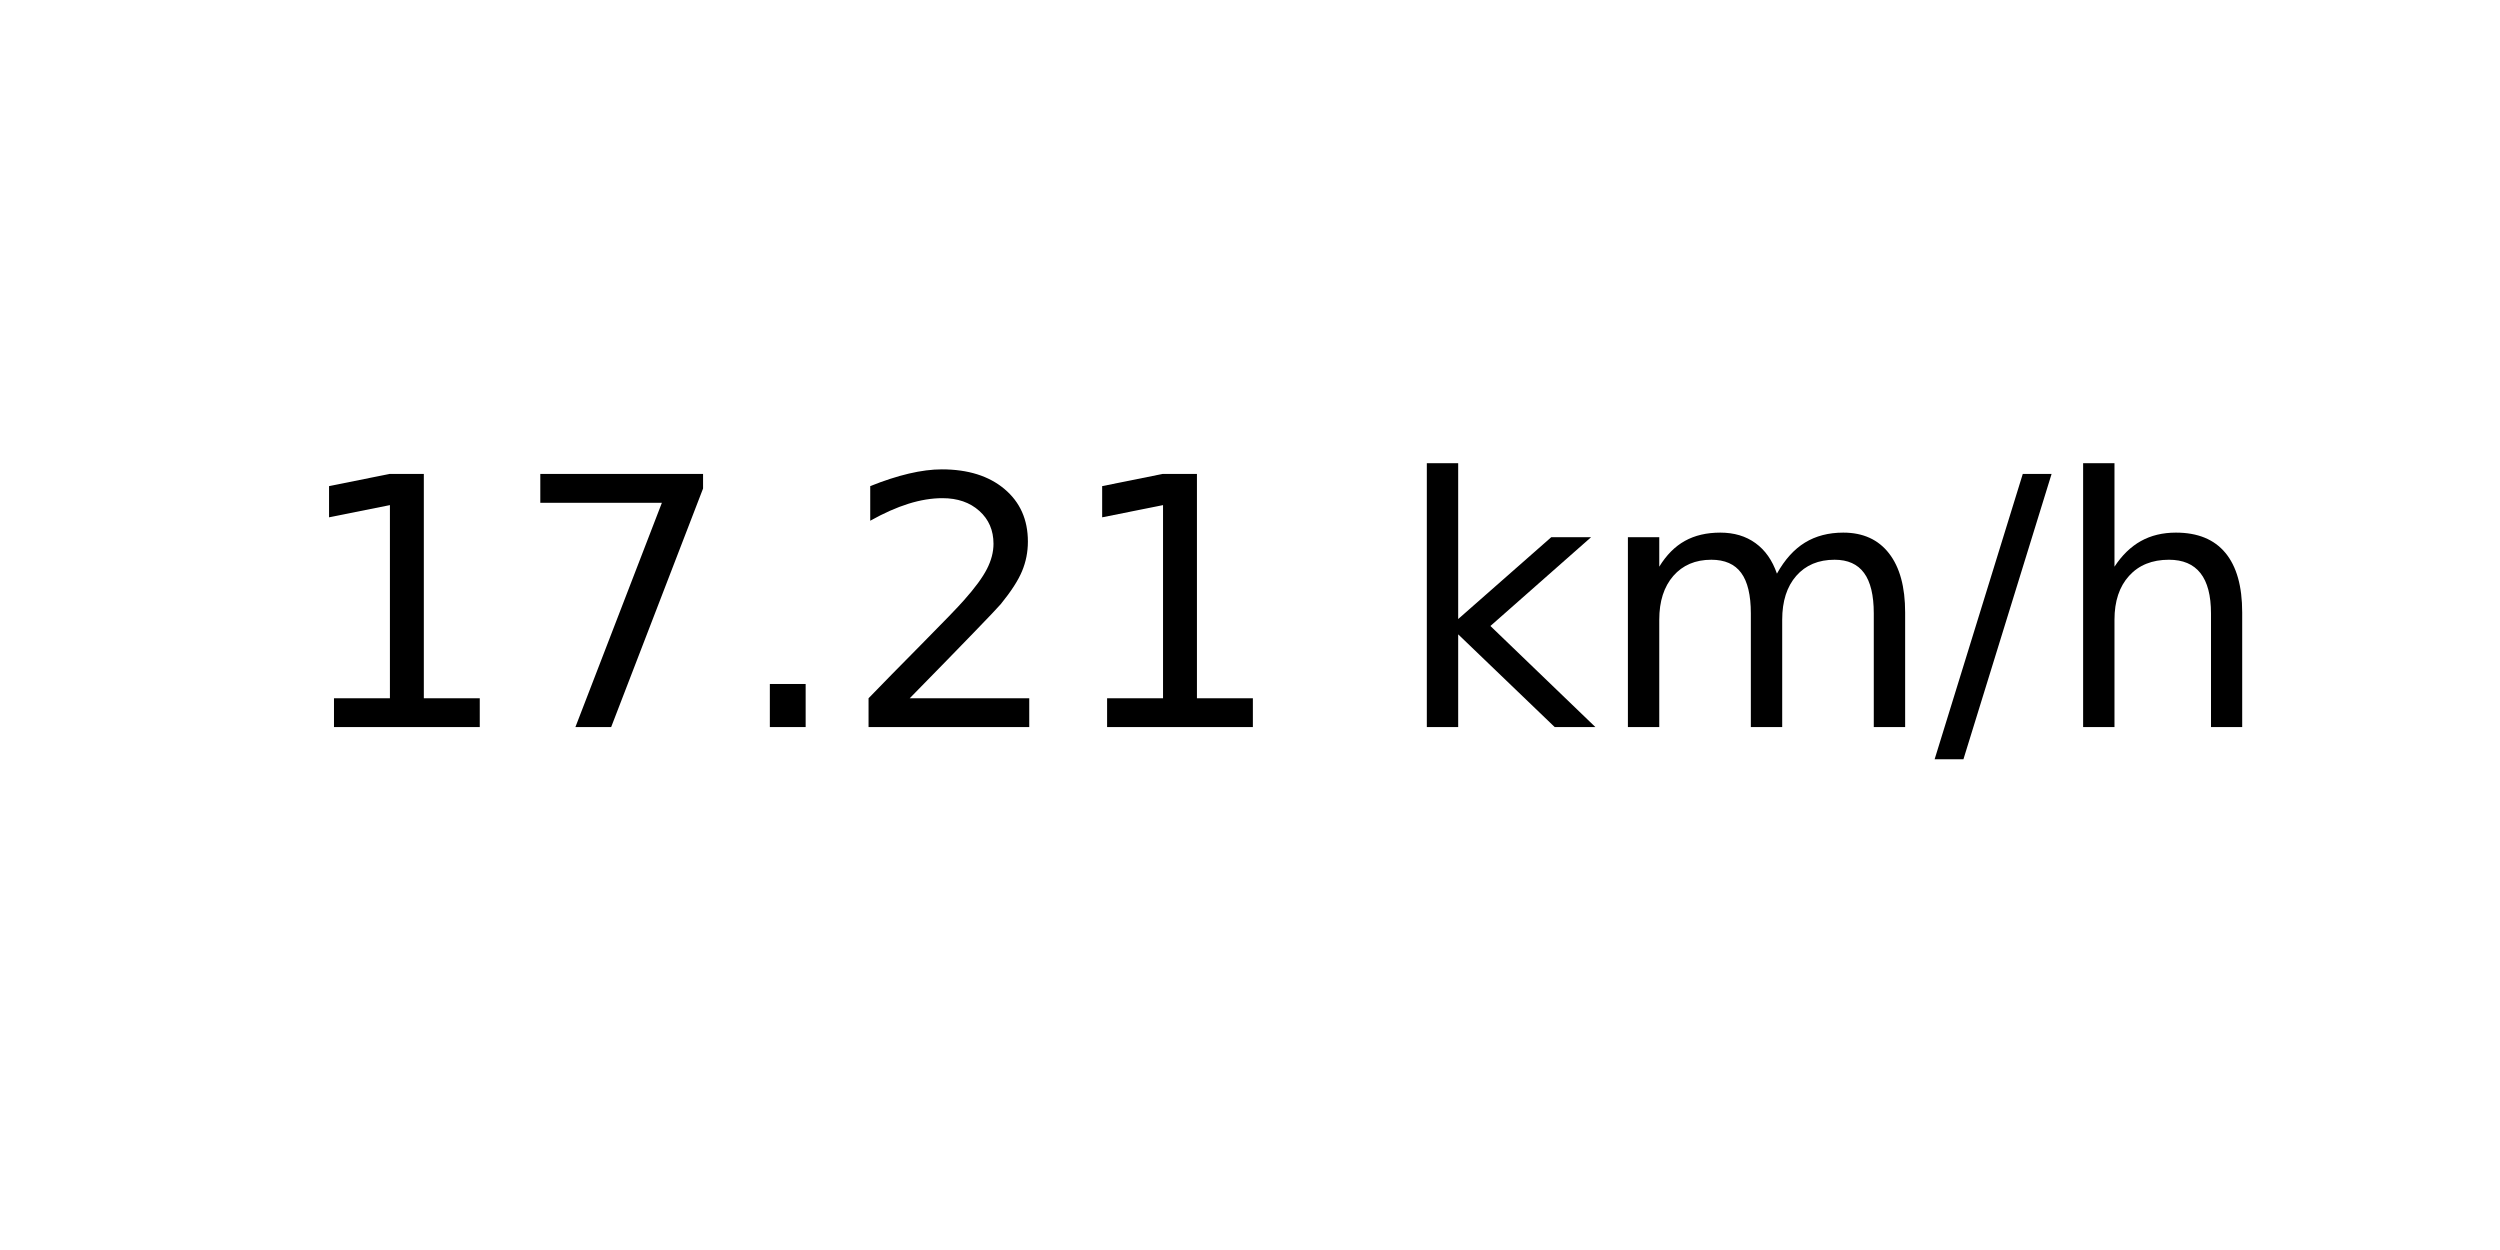
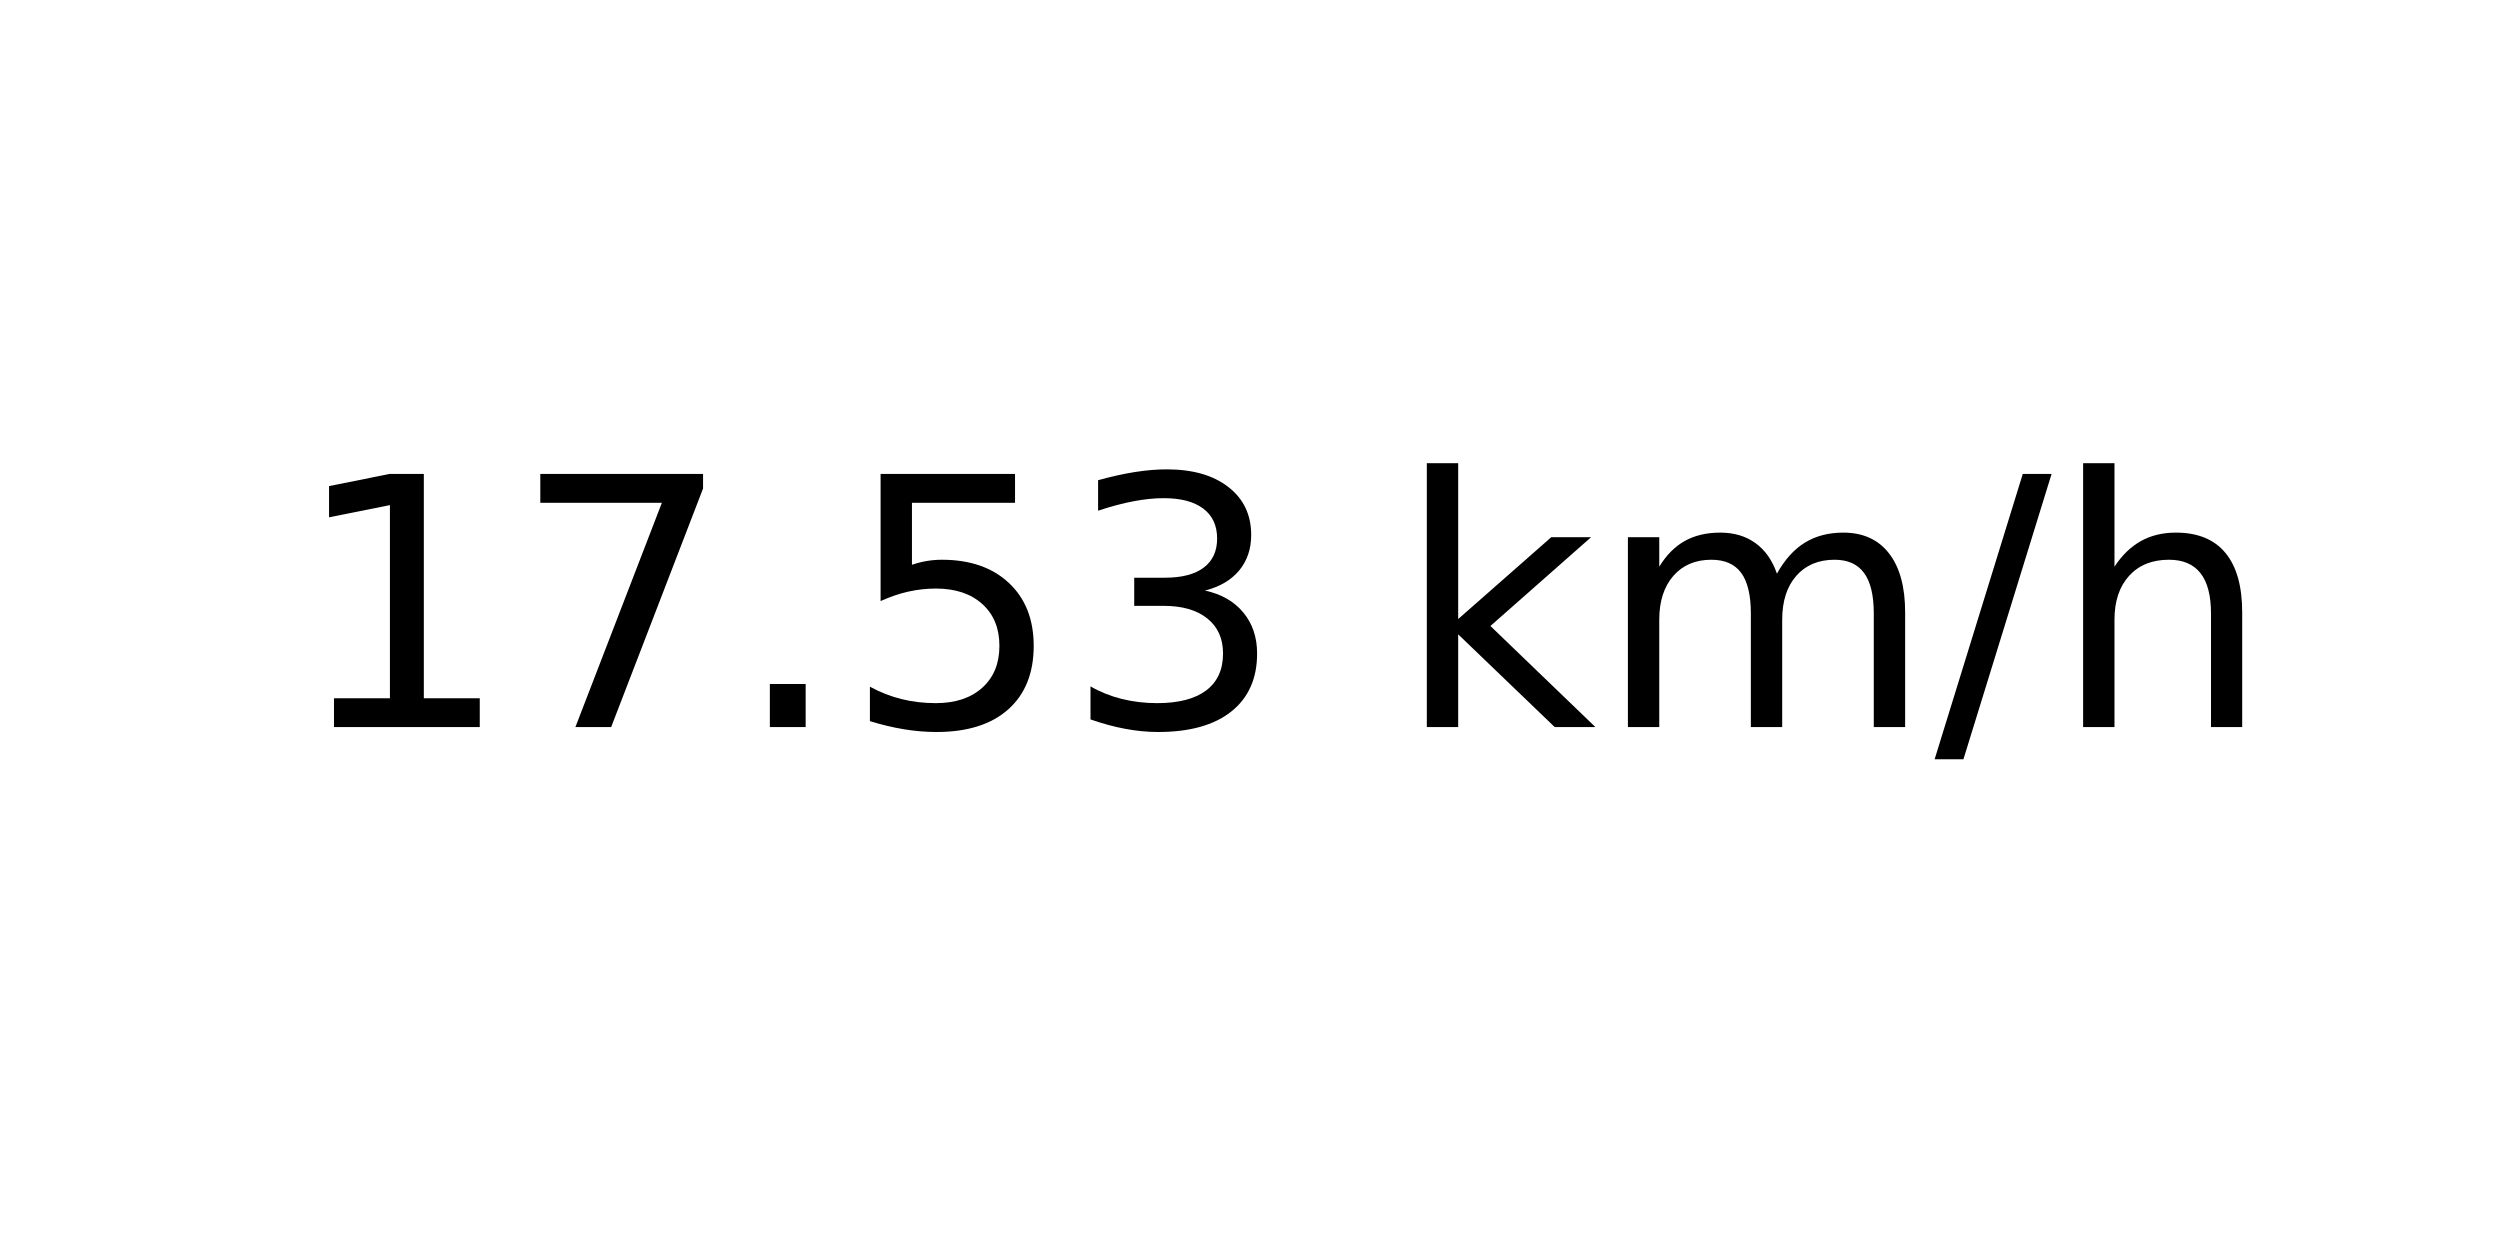
<svg xmlns="http://www.w3.org/2000/svg" xmlns:xlink="http://www.w3.org/1999/xlink" width="72pt" height="36pt" viewBox="0 0 72 36" version="1.1">
  <defs>
    <style type="text/css">*{stroke-linejoin: round; stroke-linecap: butt}</style>
  </defs>
  <g id="figure_1">
    <g id="axes_1">
      <g id="text_1">
        <g transform="translate(8.378125 20.93937) scale(0.1 -0.1)">
          <defs>
            <path id="DejaVuSans-31" d="M 794 531  L 1825 531  L 1825 4091  L 703 3866  L 703 4441  L 1819 4666  L 2450 4666  L 2450 531  L 3481 531  L 3481 0  L 794 0  L 794 531  z " transform="scale(0.015625)" />
            <path id="DejaVuSans-37" d="M 525 4666  L 3525 4666  L 3525 4397  L 1831 0  L 1172 0  L 2766 4134  L 525 4134  L 525 4666  z " transform="scale(0.015625)" />
            <path id="DejaVuSans-2e" d="M 684 794  L 1344 794  L 1344 0  L 684 0  L 684 794  z " transform="scale(0.015625)" />
-             <path id="DejaVuSans-32" d="M 1228 531  L 3431 531  L 3431 0  L 469 0  L 469 531  Q 828 903 1448 1529  Q 2069 2156 2228 2338  Q 2531 2678 2651 2914  Q 2772 3150 2772 3378  Q 2772 3750 2511 3984  Q 2250 4219 1831 4219  Q 1534 4219 1204 4116  Q 875 4013 500 3803  L 500 4441  Q 881 4594 1212 4672  Q 1544 4750 1819 4750  Q 2544 4750 2975 4387  Q 3406 4025 3406 3419  Q 3406 3131 3298 2873  Q 3191 2616 2906 2266  Q 2828 2175 2409 1742  Q 1991 1309 1228 531  z " transform="scale(0.015625)" />
+             <path id="DejaVuSans-35" d="M 691 4666  L 3169 4666  L 3169 4134  L 1269 4134  L 1269 2991  Q 1406 3038 1543 3061  Q 1681 3084 1819 3084  Q 2600 3084 3056 2656  Q 3513 2228 3513 1497  Q 3513 744 3044 326  Q 2575 -91 1722 -91  Q 1428 -91 1123 -41  Q 819 9 494 109  L 494 744  Q 775 591 1075 516  Q 1375 441 1709 441  Q 2250 441 2565 725  Q 2881 1009 2881 1497  Q 2881 1984 2565 2268  Q 2250 2553 1709 2553  Q 1456 2553 1204 2497  Q 953 2441 691 2322  L 691 4666  z " transform="scale(0.015625)" />
+             <path id="DejaVuSans-33" d="M 2597 2516  Q 3050 2419 3304 2112  Q 3559 1806 3559 1356  Q 3559 666 3084 287  Q 2609 -91 1734 -91  Q 1441 -91 1130 -33  Q 819 25 488 141  L 488 750  Q 750 597 1062 519  Q 1375 441 1716 441  Q 2309 441 2620 675  Q 2931 909 2931 1356  Q 2931 1769 2642 2001  Q 2353 2234 1838 2234  L 1294 2234  L 1294 2753  L 1863 2753  Q 2328 2753 2575 2939  Q 2822 3125 2822 3475  Q 2822 3834 2567 4026  Q 2313 4219 1838 4219  Q 1578 4219 1281 4162  Q 984 4106 628 3988  L 628 4550  Q 988 4650 1302 4700  Q 1616 4750 1894 4750  Q 2613 4750 3031 4423  Q 3450 4097 3450 3541  Q 3450 3153 3228 2886  Q 3006 2619 2597 2516  z " transform="scale(0.015625)" />
            <path id="DejaVuSans-20" transform="scale(0.015625)" />
            <path id="DejaVuSans-6b" d="M 581 4863  L 1159 4863  L 1159 1991  L 2875 3500  L 3609 3500  L 1753 1863  L 3688 0  L 2938 0  L 1159 1709  L 1159 0  L 581 0  L 581 4863  z " transform="scale(0.015625)" />
            <path id="DejaVuSans-6d" d="M 3328 2828  Q 3544 3216 3844 3400  Q 4144 3584 4550 3584  Q 5097 3584 5394 3201  Q 5691 2819 5691 2113  L 5691 0  L 5113 0  L 5113 2094  Q 5113 2597 4934 2840  Q 4756 3084 4391 3084  Q 3944 3084 3684 2787  Q 3425 2491 3425 1978  L 3425 0  L 2847 0  L 2847 2094  Q 2847 2600 2669 2842  Q 2491 3084 2119 3084  Q 1678 3084 1418 2786  Q 1159 2488 1159 1978  L 1159 0  L 581 0  L 581 3500  L 1159 3500  L 1159 2956  Q 1356 3278 1631 3431  Q 1906 3584 2284 3584  Q 2666 3584 2933 3390  Q 3200 3197 3328 2828  z " transform="scale(0.015625)" />
            <path id="DejaVuSans-2f" d="M 1625 4666  L 2156 4666  L 531 -594  L 0 -594  L 1625 4666  z " transform="scale(0.015625)" />
            <path id="DejaVuSans-68" d="M 3513 2113  L 3513 0  L 2938 0  L 2938 2094  Q 2938 2591 2744 2837  Q 2550 3084 2163 3084  Q 1697 3084 1428 2787  Q 1159 2491 1159 1978  L 1159 0  L 581 0  L 581 4863  L 1159 4863  L 1159 2956  Q 1366 3272 1645 3428  Q 1925 3584 2291 3584  Q 2894 3584 3203 3211  Q 3513 2838 3513 2113  z " transform="scale(0.015625)" />
          </defs>
          <use xlink:href="#DejaVuSans-31" />
          <use xlink:href="#DejaVuSans-37" x="63.623" />
          <use xlink:href="#DejaVuSans-2e" x="127.246" />
-           <use xlink:href="#DejaVuSans-32" x="159.033" />
-           <use xlink:href="#DejaVuSans-31" x="222.656" />
+           <use xlink:href="#DejaVuSans-35" x="159.033" />
+           <use xlink:href="#DejaVuSans-33" x="222.656" />
          <use xlink:href="#DejaVuSans-20" x="286.279" />
          <use xlink:href="#DejaVuSans-6b" x="318.066" />
          <use xlink:href="#DejaVuSans-6d" x="375.977" />
          <use xlink:href="#DejaVuSans-2f" x="473.389" />
          <use xlink:href="#DejaVuSans-68" x="507.08" />
        </g>
      </g>
    </g>
  </g>
</svg>
